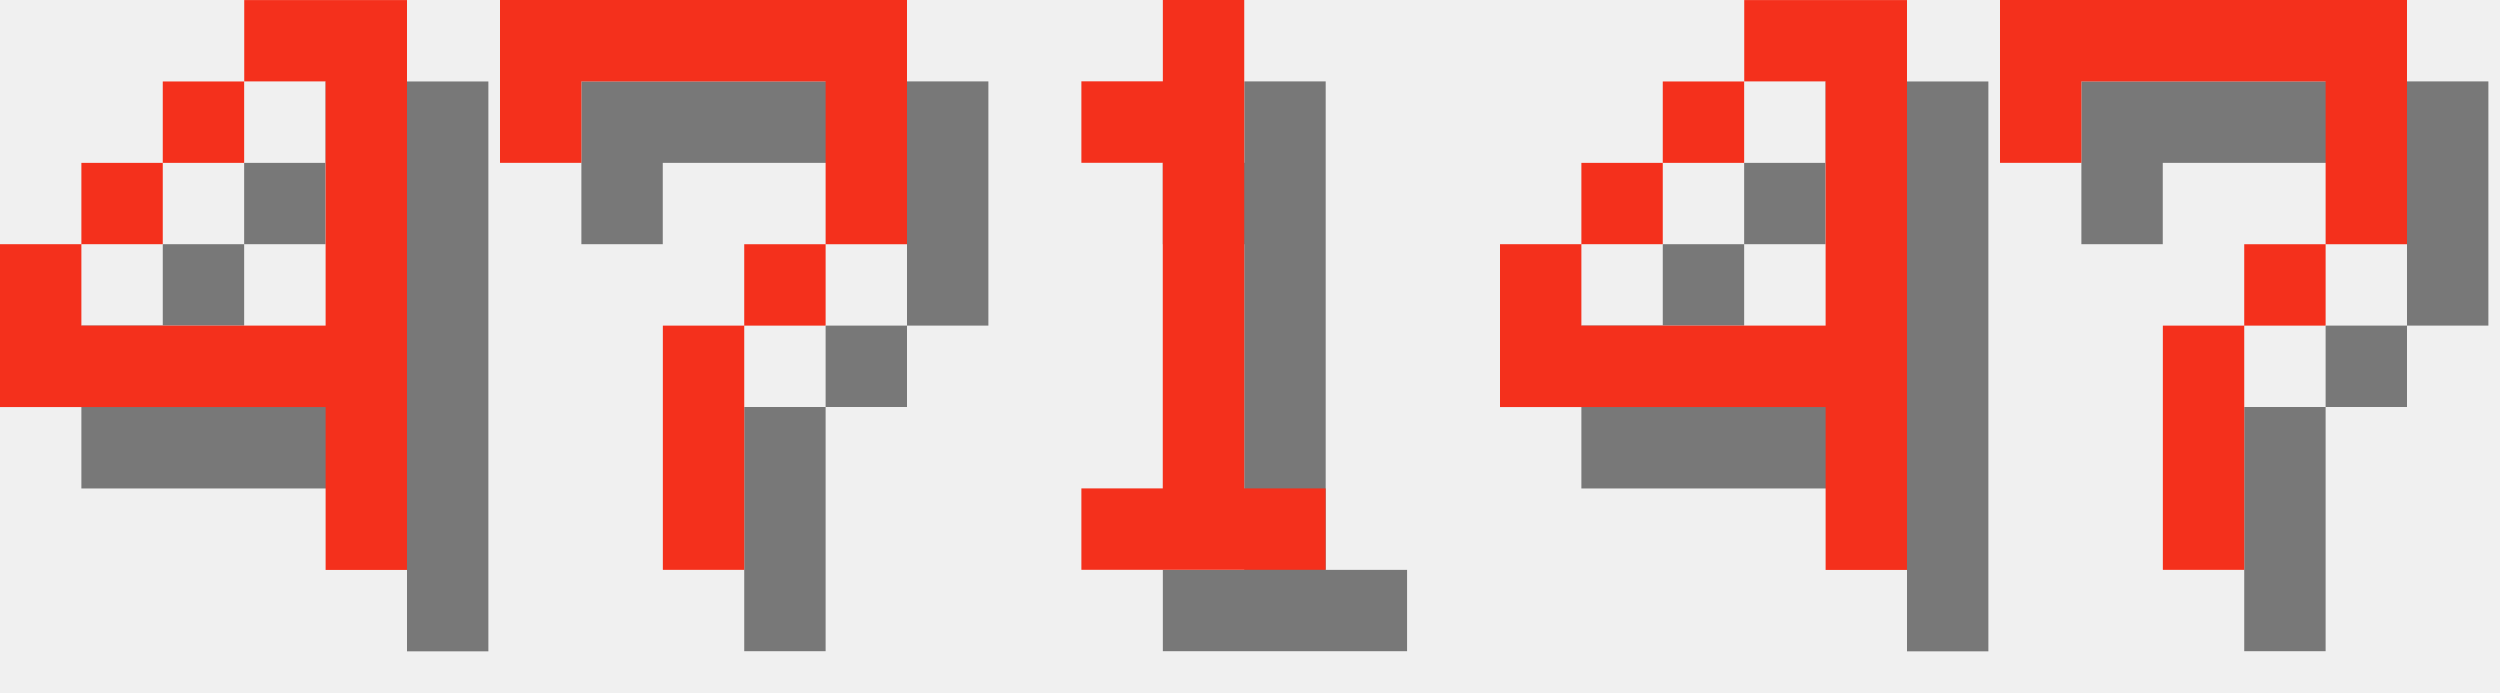
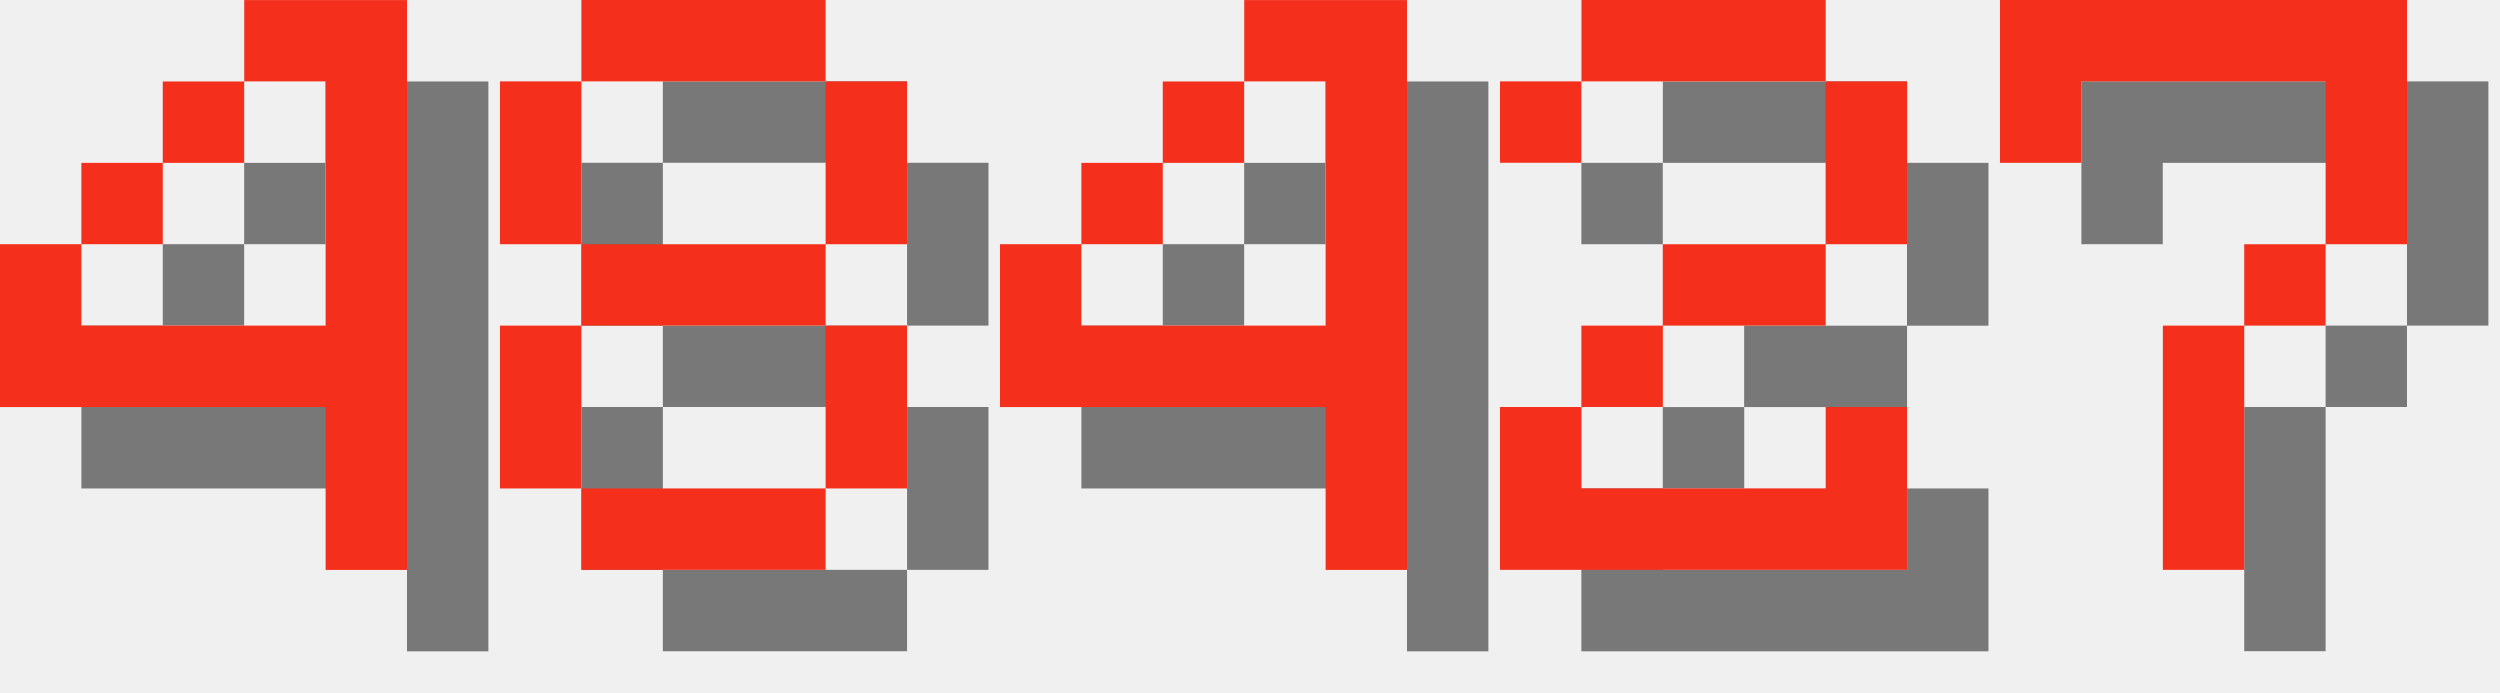
<svg xmlns="http://www.w3.org/2000/svg" version="1.1" width="130.0" height="36">
  <style>
        .text-foreground {
            fill: #F4301C;
        }
        .text-shadow {
            fill: #000000;
            fill-opacity: 0.5;
        }
    </style>
  <g class="digit" id="digit_4" transform="translate(0.0, 0), scale(4)">
    <path id="digit_4_shadow" class="text-shadow" d="m4.233 1.058v1.058h1.058v3.175h-3.175v-1.058h-1.058v2.117h4.233v2.117h1.058v-7.408h-2.117zm-2.117 3.175h1.058v-1.058h-1.058v1.058zm1.058-1.058h1.058v-1.058h-1.058v1.058z" fill-opacity=".5" style="paint-order:stroke fill markers" />
    <path id="digit_4_fg" class="text-foreground" d="m3.175 0v1.058h1.058v3.175h-3.175v-1.058h-1.058v2.117h4.233v2.117h1.058v-7.408h-2.117zm-2.117 3.175h1.058v-1.058h-1.058v1.058zm1.058-1.058h1.058v-1.058h-1.058v1.058z" fill="#fff" style="paint-order:stroke fill markers" />
  </g>
-   <g class="digit" id="digit_7" transform="translate(26.0, 0), scale(4)">
-     <path id="digit_7_shadow" class="text-shadow" d="m1.058 1.058 2e-6 2.117h1.058v-1.058h3.175v1.058l2e-7 1.058h-1.058v1.058h-1.058l4e-7 3.175 1.058 1e-7v-3.175h1.058v-1.058h1.058l5e-7 -1.058v-2.117z" fill-opacity=".5" style="paint-order:stroke fill markers" />
-     <path id="digit_7_fg" class="text-foreground" d="m0 0 2e-6 2.117h1.058v-1.058h3.175v1.058l2e-7 1.058h-1.058v1.058h-1.058l4e-7 3.175 1.058 1e-7v-3.175h1.058v-1.058h1.058l5e-7 -1.058v-2.117z" fill="#fff" style="paint-order:stroke fill markers" />
+   <g class="digit" id="digit_8" transform="translate(26.0, 0), scale(4)">
+     <path id="digit_8_shadow" class="text-shadow" d="m2.117 1.058v1.058h3.175v-1.058h-3.175zm3.175 1.058v2.117h1.058v-2.117h-1.058zm0 2.117h-3.175v1.058h3.175v-1.058zm0 1.058v2.117h1.058v-2.117h-1.058zm0 2.117h-3.175v1.058h3.175v-1.058zm-3.175 0v-2.117h-1.058v2.117h1.058zm0-3.175v-2.117h-1.058v2.117h1.058z" fill-opacity=".5" style="paint-order:stroke fill markers" />
+     <path id="digit_8_fg" class="text-foreground" d="m1.058 0v1.058h3.175v-1.058h-3.175zm3.175 1.058v2.117h1.058v-2.117h-1.058zm0 2.117h-3.175v1.058h3.175v-1.058zm0 1.058v2.117h1.058v-2.117h-1.058zm0 2.117h-3.175v1.058h3.175v-1.058zm-3.175 0v-2.117h-1.058v2.117h1.058zm0-3.175v-2.117h-1.058v2.117h1.058z" fill="#fff" style="paint-order:stroke fill markers" />
  </g>
-   <g class="digit" id="digit_1" transform="translate(52.0, 0), scale(4)">
-     <path id="digit_1_shadow" class="text-shadow" d="m2.117 2.117v1.058h1.058v4.233h-1.058v1.058h3.175v-1.058h-1.058v-6.35h-1.058v1.058h-1.058z" fill-opacity=".5" style="paint-order:stroke fill markers" />
-     <path id="digit_1_fg" class="text-foreground" d="m1.058 1.058v1.058h1.058v4.233h-1.058v1.058h3.175v-1.058h-1.058v-6.35h-1.058v1.058h-1.058z" fill="#fff" style="paint-order:stroke fill markers" />
-   </g>
-   <g class="digit" id="digit_4" transform="translate(78.0, 0), scale(4)">
+   <g class="digit" id="digit_4" transform="translate(52.0, 0), scale(4)">
    <path id="digit_4_shadow" class="text-shadow" d="m4.233 1.058v1.058h1.058v3.175h-3.175v-1.058h-1.058v2.117h4.233v2.117h1.058v-7.408h-2.117zm-2.117 3.175h1.058v-1.058h-1.058v1.058zm1.058-1.058h1.058v-1.058h-1.058v1.058z" fill-opacity=".5" style="paint-order:stroke fill markers" />
    <path id="digit_4_fg" class="text-foreground" d="m3.175 0v1.058h1.058v3.175h-3.175v-1.058h-1.058v2.117h4.233v2.117h1.058v-7.408h-2.117zm-2.117 3.175h1.058v-1.058h-1.058v1.058zm1.058-1.058h1.058v-1.058h-1.058v1.058z" fill="#fff" style="paint-order:stroke fill markers" />
+   </g>
+   <g class="digit" id="digit_2" transform="translate(78.0, 0), scale(4)">
+     <path id="digit_2_shadow" class="text-shadow" d="m1.058 2.117v1.058h1.058v-1.058h3.175v2.117h-2.117v1.058h-1.058v1.058h-1.058v2.117h5.292v-2.117h-1.058v1.058h-3.175v-1.058h1.058v-1.058h2.117v-1.058h1.058v-2.117h-1.058v-1.058h-3.175v1.058h-1.058z" fill-opacity=".5" style="paint-order:stroke fill markers" />
+     <path id="digit_2_fg" class="text-foreground" d="m0 1.058v1.058h1.058v-1.058h3.175v2.117h-2.117v1.058h-1.058v1.058h-1.058v2.117h5.292v-2.117h-1.058v1.058h-3.175v-1.058h1.058v-1.058h2.117v-1.058h1.058v-2.117h-1.058v-1.058h-3.175v1.058h-1.058z" fill="#fff" style="paint-order:stroke fill markers" />
  </g>
  <g class="digit" id="digit_7" transform="translate(104.0, 0), scale(4)">
    <path id="digit_7_shadow" class="text-shadow" d="m1.058 1.058 2e-6 2.117h1.058v-1.058h3.175v1.058l2e-7 1.058h-1.058v1.058h-1.058l4e-7 3.175 1.058 1e-7v-3.175h1.058v-1.058h1.058l5e-7 -1.058v-2.117z" fill-opacity=".5" style="paint-order:stroke fill markers" />
    <path id="digit_7_fg" class="text-foreground" d="m0 0 2e-6 2.117h1.058v-1.058h3.175v1.058l2e-7 1.058h-1.058v1.058h-1.058l4e-7 3.175 1.058 1e-7v-3.175h1.058v-1.058h1.058l5e-7 -1.058v-2.117z" fill="#fff" style="paint-order:stroke fill markers" />
  </g>
</svg>
